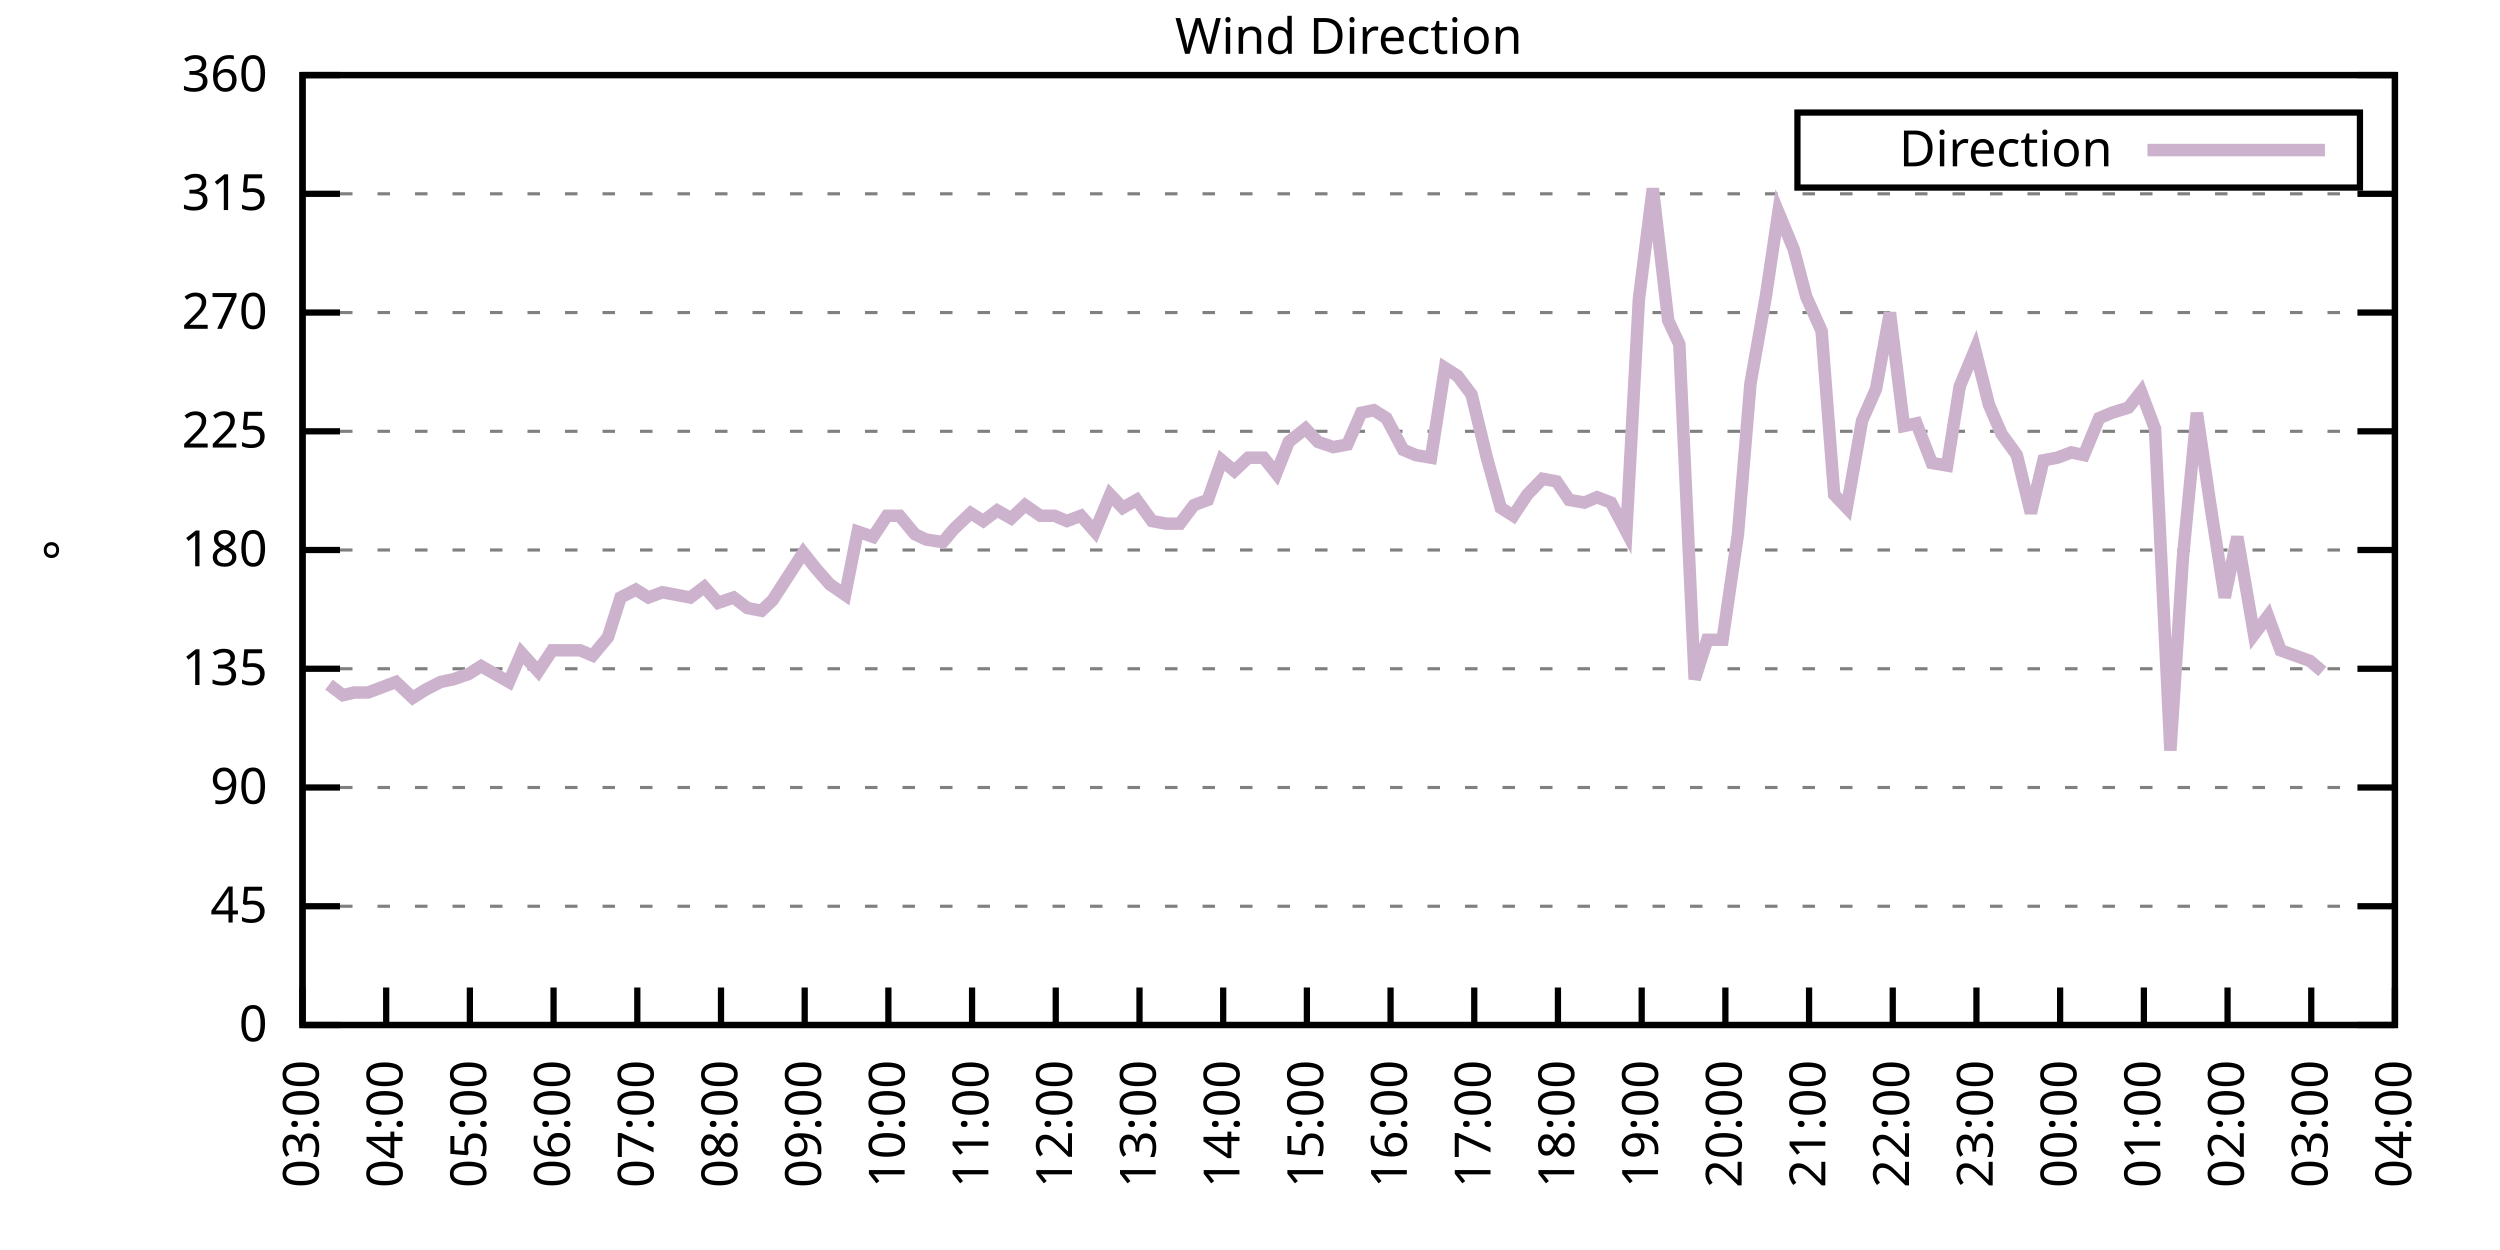
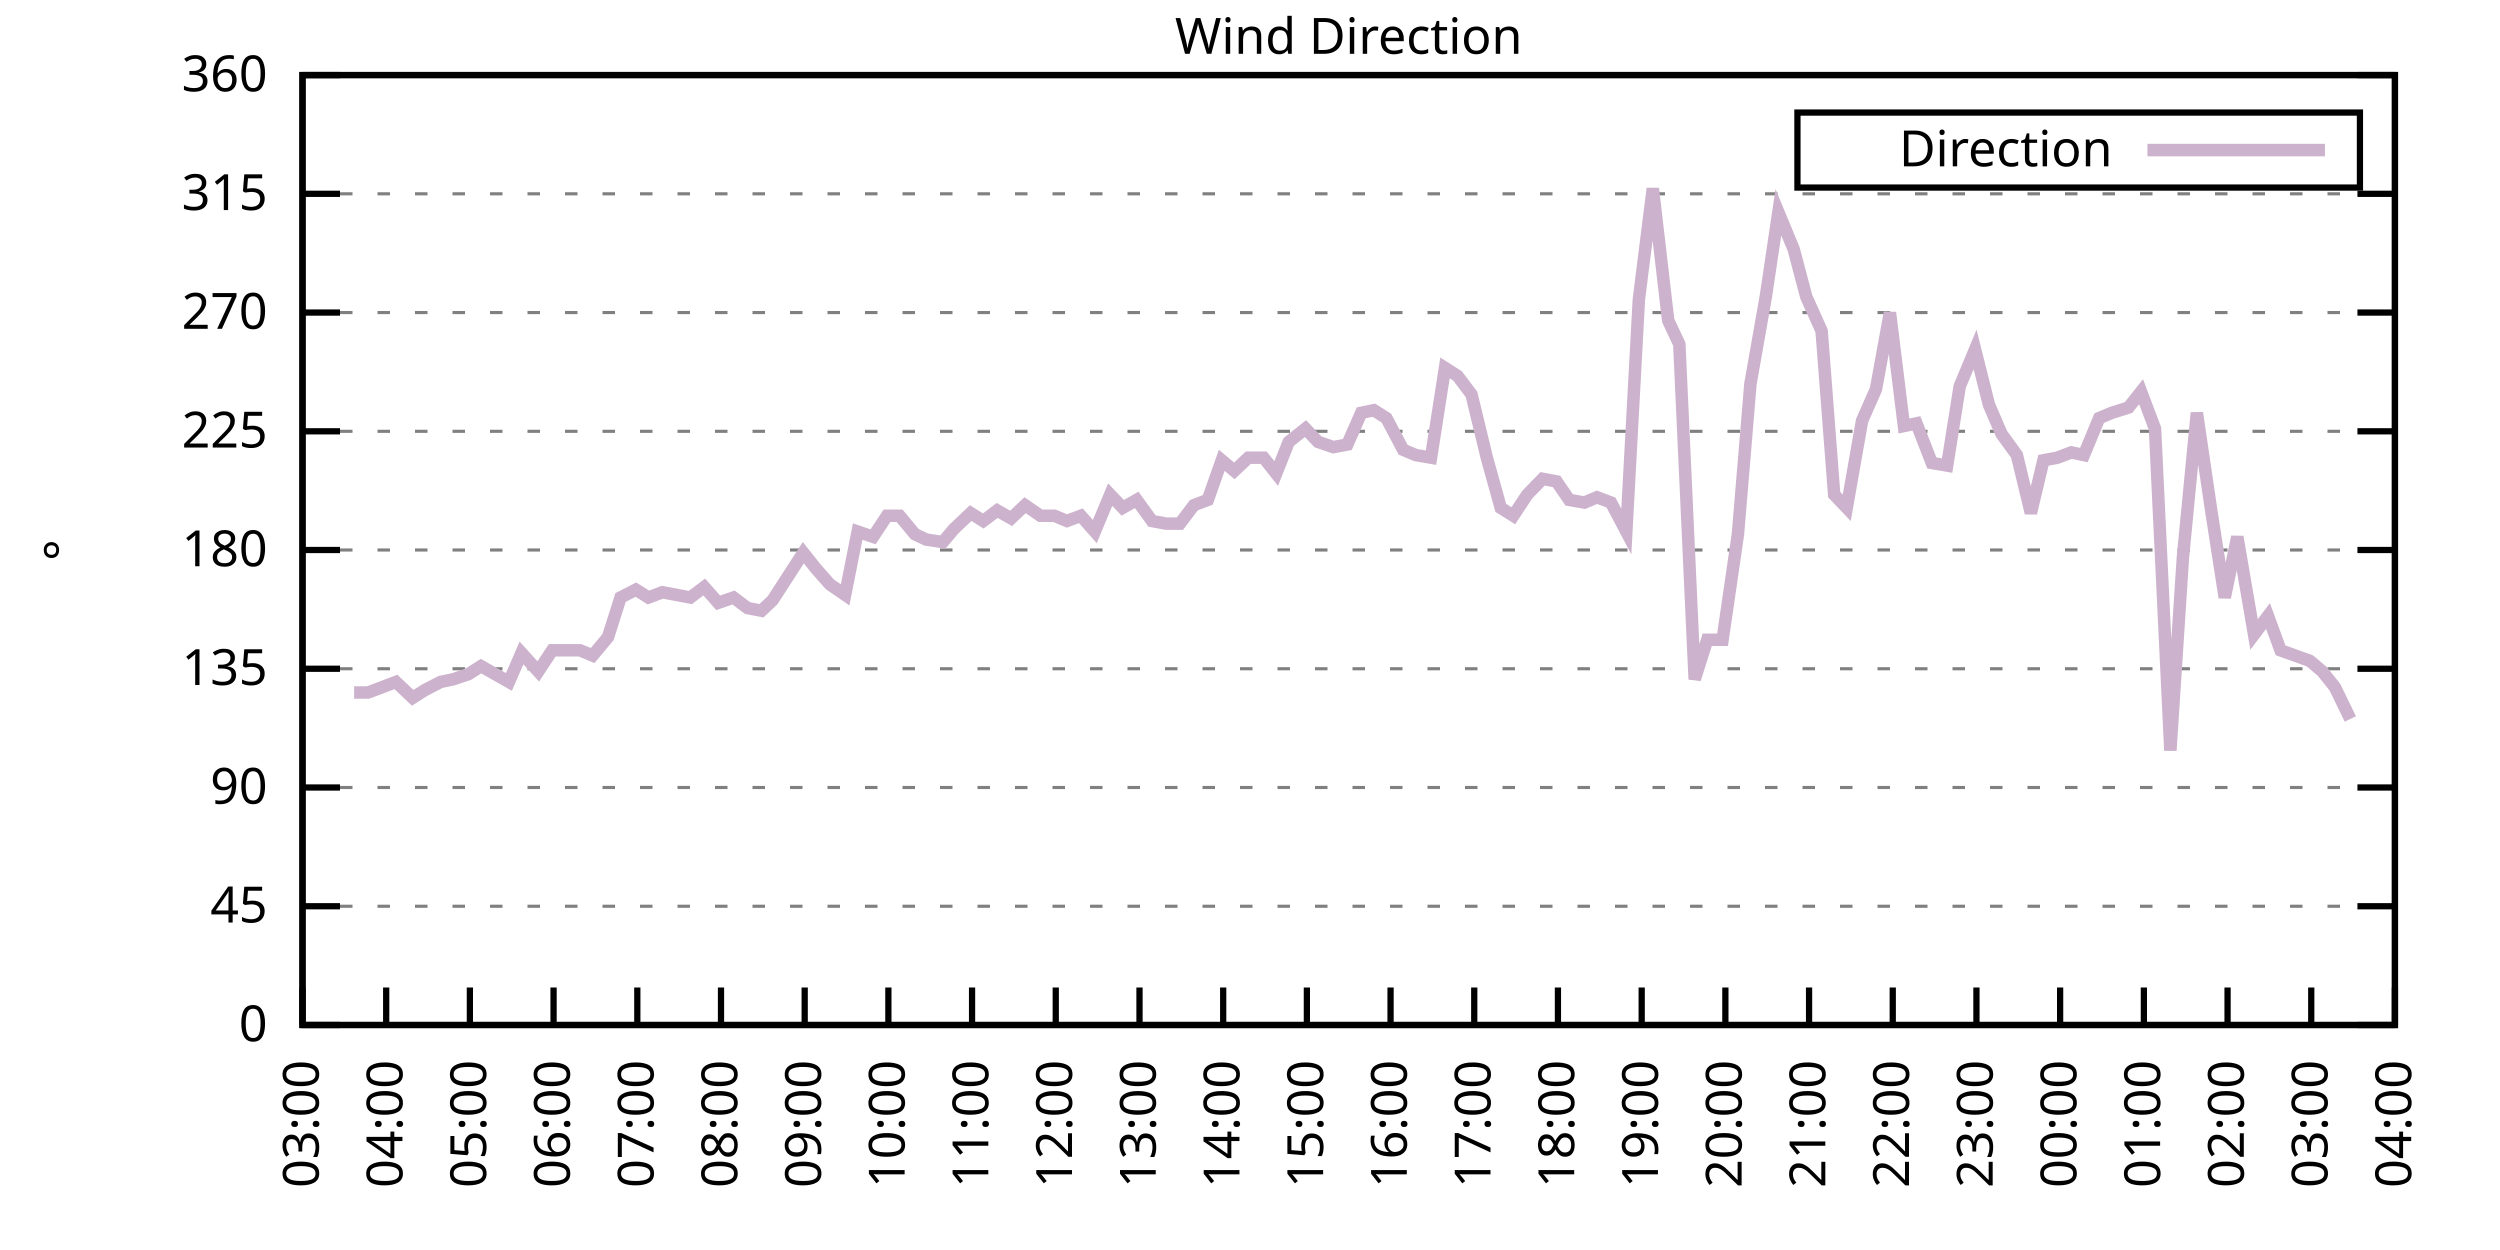
<svg xmlns="http://www.w3.org/2000/svg" xmlns:xlink="http://www.w3.org/1999/xlink" width="400" height="200" viewBox="0 0 400 200">
  <g id="gnuplot_canvas">
    <rect x="0" y="0" width="400" height="200" fill="none" />
    <defs>
      <circle id="gpDot" r="0.5" stroke-width="0.5" stroke="currentColor" />
      <path id="gpPt0" stroke-width="0.333" stroke="currentColor" d="M-1,0 h2 M0,-1 v2" />
      <path id="gpPt1" stroke-width="0.333" stroke="currentColor" d="M-1,-1 L1,1 M1,-1 L-1,1" />
      <path id="gpPt2" stroke-width="0.333" stroke="currentColor" d="M-1,0 L1,0 M0,-1 L0,1 M-1,-1 L1,1 M-1,1 L1,-1" />
      <rect id="gpPt3" stroke-width="0.333" stroke="currentColor" x="-1" y="-1" width="2" height="2" />
      <rect id="gpPt4" stroke-width="0.333" stroke="currentColor" fill="currentColor" x="-1" y="-1" width="2" height="2" />
      <circle id="gpPt5" stroke-width="0.333" stroke="currentColor" cx="0" cy="0" r="1" />
      <use xlink:href="#gpPt5" id="gpPt6" fill="currentColor" stroke="none" />
      <path id="gpPt7" stroke-width="0.333" stroke="currentColor" d="M0,-1.33 L-1.33,0.67 L1.33,0.67 z" />
      <use xlink:href="#gpPt7" id="gpPt8" fill="currentColor" stroke="none" />
      <use xlink:href="#gpPt7" id="gpPt9" stroke="currentColor" transform="rotate(180)" />
      <use xlink:href="#gpPt9" id="gpPt10" fill="currentColor" stroke="none" />
      <use xlink:href="#gpPt3" id="gpPt11" stroke="currentColor" transform="rotate(45)" />
      <use xlink:href="#gpPt11" id="gpPt12" fill="currentColor" stroke="none" />
      <path id="gpPt13" stroke-width="0.333" stroke="currentColor" d="M0,1.330 L1.265,0.411 L0.782,-1.067 L-0.782,-1.076 L-1.265,0.411 z" />
      <use xlink:href="#gpPt13" id="gpPt14" fill="currentColor" stroke="none" />
      <filter id="textbox" filterUnits="objectBoundingBox" x="0" y="0" height="1" width="1">
        <feFlood flood-color="white" flood-opacity="1" result="bgnd" />
        <feComposite in="SourceGraphic" in2="bgnd" operator="atop" />
      </filter>
      <filter id="greybox" filterUnits="objectBoundingBox" x="0" y="0" height="1" width="1">
        <feFlood flood-color="lightgrey" flood-opacity="1" result="grey" />
        <feComposite in="SourceGraphic" in2="grey" operator="atop" />
      </filter>
    </defs>
    <g fill="none" color="white" stroke="currentColor" stroke-width="1.00" stroke-linecap="butt" stroke-linejoin="miter">
</g>
    <g fill="none" color="black" stroke="currentColor" stroke-width="1.00" stroke-linecap="butt" stroke-linejoin="miter">
      <g stroke="none" shape-rendering="crispEdges">
        <polygon fill="rgb(255, 255, 255)" points="48.40,164.00 383.18,164.00 383.18,12.02 48.40,12.02 " />
      </g>
    </g>
    <g fill="none" color="black" stroke="currentColor" stroke-width="1.00" stroke-linecap="butt" stroke-linejoin="miter">
</g>
    <g fill="none" color="black" stroke="black" stroke-width="0.50" stroke-linecap="butt" stroke-linejoin="miter">
</g>
    <g fill="none" color="gray" stroke="currentColor" stroke-width="0.50" stroke-linecap="butt" stroke-linejoin="miter">
      <path stroke="gray" stroke-dasharray="2,4" class="gridline" d="M48.40,164.00 L383.19,164.00  " />
    </g>
    <g fill="none" color="gray" stroke="gray" stroke-width="1.00" stroke-linecap="butt" stroke-linejoin="miter">
</g>
    <g fill="none" color="black" stroke="currentColor" stroke-width="1.00" stroke-linecap="butt" stroke-linejoin="miter">
      <path stroke="black" d="M48.40,164.00 L54.40,164.00 M383.19,164.00 L377.19,164.00  " />
      <g transform="translate(42.80,166.60)" stroke="none" fill="black" font-family="Sans" font-size="8.00" text-anchor="end">
        <text>
          <tspan font-family="Sans"> 0</tspan>
        </text>
      </g>
    </g>
    <g fill="none" color="black" stroke="currentColor" stroke-width="1.00" stroke-linecap="butt" stroke-linejoin="miter">
</g>
    <g fill="none" color="black" stroke="black" stroke-width="0.50" stroke-linecap="butt" stroke-linejoin="miter">
</g>
    <g fill="none" color="gray" stroke="currentColor" stroke-width="0.50" stroke-linecap="butt" stroke-linejoin="miter">
      <path stroke="gray" stroke-dasharray="2,4" class="gridline" d="M48.40,145.00 L383.19,145.00  " />
    </g>
    <g fill="none" color="gray" stroke="gray" stroke-width="1.00" stroke-linecap="butt" stroke-linejoin="miter">
</g>
    <g fill="none" color="black" stroke="currentColor" stroke-width="1.00" stroke-linecap="butt" stroke-linejoin="miter">
      <path stroke="black" d="M48.40,145.00 L54.40,145.00 M383.19,145.00 L377.19,145.00  " />
      <g transform="translate(42.80,147.60)" stroke="none" fill="black" font-family="Sans" font-size="8.00" text-anchor="end">
        <text>
          <tspan font-family="Sans"> 45</tspan>
        </text>
      </g>
    </g>
    <g fill="none" color="black" stroke="currentColor" stroke-width="1.00" stroke-linecap="butt" stroke-linejoin="miter">
</g>
    <g fill="none" color="black" stroke="black" stroke-width="0.50" stroke-linecap="butt" stroke-linejoin="miter">
</g>
    <g fill="none" color="gray" stroke="currentColor" stroke-width="0.50" stroke-linecap="butt" stroke-linejoin="miter">
      <path stroke="gray" stroke-dasharray="2,4" class="gridline" d="M48.40,126.00 L383.19,126.00  " />
    </g>
    <g fill="none" color="gray" stroke="gray" stroke-width="1.00" stroke-linecap="butt" stroke-linejoin="miter">
</g>
    <g fill="none" color="black" stroke="currentColor" stroke-width="1.00" stroke-linecap="butt" stroke-linejoin="miter">
      <path stroke="black" d="M48.40,126.00 L54.40,126.00 M383.19,126.00 L377.19,126.00  " />
      <g transform="translate(42.80,128.60)" stroke="none" fill="black" font-family="Sans" font-size="8.00" text-anchor="end">
        <text>
          <tspan font-family="Sans"> 90</tspan>
        </text>
      </g>
    </g>
    <g fill="none" color="black" stroke="currentColor" stroke-width="1.00" stroke-linecap="butt" stroke-linejoin="miter">
</g>
    <g fill="none" color="black" stroke="black" stroke-width="0.50" stroke-linecap="butt" stroke-linejoin="miter">
</g>
    <g fill="none" color="gray" stroke="currentColor" stroke-width="0.50" stroke-linecap="butt" stroke-linejoin="miter">
      <path stroke="gray" stroke-dasharray="2,4" class="gridline" d="M48.40,107.00 L383.19,107.00  " />
    </g>
    <g fill="none" color="gray" stroke="gray" stroke-width="1.00" stroke-linecap="butt" stroke-linejoin="miter">
</g>
    <g fill="none" color="black" stroke="currentColor" stroke-width="1.00" stroke-linecap="butt" stroke-linejoin="miter">
      <path stroke="black" d="M48.40,107.00 L54.40,107.00 M383.19,107.00 L377.19,107.00  " />
      <g transform="translate(42.80,109.60)" stroke="none" fill="black" font-family="Sans" font-size="8.00" text-anchor="end">
        <text>
          <tspan font-family="Sans"> 135</tspan>
        </text>
      </g>
    </g>
    <g fill="none" color="black" stroke="currentColor" stroke-width="1.00" stroke-linecap="butt" stroke-linejoin="miter">
</g>
    <g fill="none" color="black" stroke="black" stroke-width="0.50" stroke-linecap="butt" stroke-linejoin="miter">
</g>
    <g fill="none" color="gray" stroke="currentColor" stroke-width="0.50" stroke-linecap="butt" stroke-linejoin="miter">
      <path stroke="gray" stroke-dasharray="2,4" class="gridline" d="M48.40,88.00 L383.19,88.00  " />
    </g>
    <g fill="none" color="gray" stroke="gray" stroke-width="1.00" stroke-linecap="butt" stroke-linejoin="miter">
</g>
    <g fill="none" color="black" stroke="currentColor" stroke-width="1.00" stroke-linecap="butt" stroke-linejoin="miter">
      <path stroke="black" d="M48.40,88.00 L54.40,88.00 M383.19,88.00 L377.19,88.00  " />
      <g transform="translate(42.80,90.60)" stroke="none" fill="black" font-family="Sans" font-size="8.00" text-anchor="end">
        <text>
          <tspan font-family="Sans"> 180</tspan>
        </text>
      </g>
    </g>
    <g fill="none" color="black" stroke="currentColor" stroke-width="1.00" stroke-linecap="butt" stroke-linejoin="miter">
</g>
    <g fill="none" color="black" stroke="black" stroke-width="0.50" stroke-linecap="butt" stroke-linejoin="miter">
</g>
    <g fill="none" color="gray" stroke="currentColor" stroke-width="0.50" stroke-linecap="butt" stroke-linejoin="miter">
      <path stroke="gray" stroke-dasharray="2,4" class="gridline" d="M48.40,69.01 L383.19,69.01  " />
    </g>
    <g fill="none" color="gray" stroke="gray" stroke-width="1.00" stroke-linecap="butt" stroke-linejoin="miter">
</g>
    <g fill="none" color="black" stroke="currentColor" stroke-width="1.00" stroke-linecap="butt" stroke-linejoin="miter">
      <path stroke="black" d="M48.40,69.01 L54.40,69.01 M383.19,69.01 L377.19,69.01  " />
      <g transform="translate(42.80,71.61)" stroke="none" fill="black" font-family="Sans" font-size="8.00" text-anchor="end">
        <text>
          <tspan font-family="Sans"> 225</tspan>
        </text>
      </g>
    </g>
    <g fill="none" color="black" stroke="currentColor" stroke-width="1.00" stroke-linecap="butt" stroke-linejoin="miter">
</g>
    <g fill="none" color="black" stroke="black" stroke-width="0.50" stroke-linecap="butt" stroke-linejoin="miter">
</g>
    <g fill="none" color="gray" stroke="currentColor" stroke-width="0.50" stroke-linecap="butt" stroke-linejoin="miter">
      <path stroke="gray" stroke-dasharray="2,4" class="gridline" d="M48.40,50.01 L383.19,50.01  " />
    </g>
    <g fill="none" color="gray" stroke="gray" stroke-width="1.00" stroke-linecap="butt" stroke-linejoin="miter">
</g>
    <g fill="none" color="black" stroke="currentColor" stroke-width="1.00" stroke-linecap="butt" stroke-linejoin="miter">
      <path stroke="black" d="M48.40,50.01 L54.40,50.01 M383.19,50.01 L377.19,50.01  " />
      <g transform="translate(42.80,52.61)" stroke="none" fill="black" font-family="Sans" font-size="8.00" text-anchor="end">
        <text>
          <tspan font-family="Sans"> 270</tspan>
        </text>
      </g>
    </g>
    <g fill="none" color="black" stroke="currentColor" stroke-width="1.00" stroke-linecap="butt" stroke-linejoin="miter">
</g>
    <g fill="none" color="black" stroke="black" stroke-width="0.50" stroke-linecap="butt" stroke-linejoin="miter">
</g>
    <g fill="none" color="gray" stroke="currentColor" stroke-width="0.50" stroke-linecap="butt" stroke-linejoin="miter">
      <path stroke="gray" stroke-dasharray="2,4" class="gridline" d="M48.40,31.01 L383.19,31.01  " />
    </g>
    <g fill="none" color="gray" stroke="gray" stroke-width="1.00" stroke-linecap="butt" stroke-linejoin="miter">
</g>
    <g fill="none" color="black" stroke="currentColor" stroke-width="1.00" stroke-linecap="butt" stroke-linejoin="miter">
      <path stroke="black" d="M48.40,31.01 L54.40,31.01 M383.19,31.01 L377.19,31.01  " />
      <g transform="translate(42.80,33.61)" stroke="none" fill="black" font-family="Sans" font-size="8.00" text-anchor="end">
        <text>
          <tspan font-family="Sans"> 315</tspan>
        </text>
      </g>
    </g>
    <g fill="none" color="black" stroke="currentColor" stroke-width="1.00" stroke-linecap="butt" stroke-linejoin="miter">
</g>
    <g fill="none" color="black" stroke="black" stroke-width="0.50" stroke-linecap="butt" stroke-linejoin="miter">
</g>
    <g fill="none" color="gray" stroke="currentColor" stroke-width="0.50" stroke-linecap="butt" stroke-linejoin="miter">
      <path stroke="gray" stroke-dasharray="2,4" class="gridline" d="M48.40,12.01 L383.19,12.01  " />
    </g>
    <g fill="none" color="gray" stroke="gray" stroke-width="1.00" stroke-linecap="butt" stroke-linejoin="miter">
</g>
    <g fill="none" color="black" stroke="currentColor" stroke-width="1.00" stroke-linecap="butt" stroke-linejoin="miter">
      <path stroke="black" d="M48.40,12.01 L54.40,12.01 M383.19,12.01 L377.19,12.01  " />
      <g transform="translate(42.80,14.61)" stroke="none" fill="black" font-family="Sans" font-size="8.00" text-anchor="end">
        <text>
          <tspan font-family="Sans"> 360</tspan>
        </text>
      </g>
    </g>
    <g fill="none" color="black" stroke="currentColor" stroke-width="1.00" stroke-linecap="butt" stroke-linejoin="miter">
      <path stroke="black" d="M48.40,164.00 L48.40,158.00  " />
      <g transform="translate(51.00,169.60) rotate(270.00)" stroke="none" fill="black" font-family="Sans" font-size="8.00" text-anchor="end">
        <text>
          <tspan font-family="Sans">03:00</tspan>
        </text>
      </g>
    </g>
    <g fill="none" color="black" stroke="currentColor" stroke-width="1.00" stroke-linecap="butt" stroke-linejoin="miter">
      <path stroke="black" d="M61.79,164.00 L61.79,158.00  " />
      <g transform="translate(64.39,169.60) rotate(270.00)" stroke="none" fill="black" font-family="Sans" font-size="8.00" text-anchor="end">
        <text>
          <tspan font-family="Sans">04:00</tspan>
        </text>
      </g>
    </g>
    <g fill="none" color="black" stroke="currentColor" stroke-width="1.00" stroke-linecap="butt" stroke-linejoin="miter">
      <path stroke="black" d="M75.18,164.00 L75.18,158.00  " />
      <g transform="translate(77.78,169.60) rotate(270.00)" stroke="none" fill="black" font-family="Sans" font-size="8.00" text-anchor="end">
        <text>
          <tspan font-family="Sans">05:00</tspan>
        </text>
      </g>
    </g>
    <g fill="none" color="black" stroke="currentColor" stroke-width="1.00" stroke-linecap="butt" stroke-linejoin="miter">
      <path stroke="black" d="M88.57,164.00 L88.57,158.00  " />
      <g transform="translate(91.17,169.60) rotate(270.00)" stroke="none" fill="black" font-family="Sans" font-size="8.00" text-anchor="end">
        <text>
          <tspan font-family="Sans">06:00</tspan>
        </text>
      </g>
    </g>
    <g fill="none" color="black" stroke="currentColor" stroke-width="1.00" stroke-linecap="butt" stroke-linejoin="miter">
      <path stroke="black" d="M101.97,164.00 L101.97,158.00  " />
      <g transform="translate(104.57,169.60) rotate(270.00)" stroke="none" fill="black" font-family="Sans" font-size="8.00" text-anchor="end">
        <text>
          <tspan font-family="Sans">07:00</tspan>
        </text>
      </g>
    </g>
    <g fill="none" color="black" stroke="currentColor" stroke-width="1.00" stroke-linecap="butt" stroke-linejoin="miter">
      <path stroke="black" d="M115.36,164.00 L115.36,158.00  " />
      <g transform="translate(117.96,169.60) rotate(270.00)" stroke="none" fill="black" font-family="Sans" font-size="8.00" text-anchor="end">
        <text>
          <tspan font-family="Sans">08:00</tspan>
        </text>
      </g>
    </g>
    <g fill="none" color="black" stroke="currentColor" stroke-width="1.00" stroke-linecap="butt" stroke-linejoin="miter">
      <path stroke="black" d="M128.75,164.00 L128.75,158.00  " />
      <g transform="translate(131.35,169.60) rotate(270.00)" stroke="none" fill="black" font-family="Sans" font-size="8.00" text-anchor="end">
        <text>
          <tspan font-family="Sans">09:00</tspan>
        </text>
      </g>
    </g>
    <g fill="none" color="black" stroke="currentColor" stroke-width="1.00" stroke-linecap="butt" stroke-linejoin="miter">
      <path stroke="black" d="M142.14,164.00 L142.14,158.00  " />
      <g transform="translate(144.74,169.60) rotate(270.00)" stroke="none" fill="black" font-family="Sans" font-size="8.00" text-anchor="end">
        <text>
          <tspan font-family="Sans">10:00</tspan>
        </text>
      </g>
    </g>
    <g fill="none" color="black" stroke="currentColor" stroke-width="1.00" stroke-linecap="butt" stroke-linejoin="miter">
      <path stroke="black" d="M155.53,164.00 L155.53,158.00  " />
      <g transform="translate(158.13,169.60) rotate(270.00)" stroke="none" fill="black" font-family="Sans" font-size="8.00" text-anchor="end">
        <text>
          <tspan font-family="Sans">11:00</tspan>
        </text>
      </g>
    </g>
    <g fill="none" color="black" stroke="currentColor" stroke-width="1.00" stroke-linecap="butt" stroke-linejoin="miter">
      <path stroke="black" d="M168.92,164.00 L168.92,158.00  " />
      <g transform="translate(171.52,169.60) rotate(270.00)" stroke="none" fill="black" font-family="Sans" font-size="8.00" text-anchor="end">
        <text>
          <tspan font-family="Sans">12:00</tspan>
        </text>
      </g>
    </g>
    <g fill="none" color="black" stroke="currentColor" stroke-width="1.00" stroke-linecap="butt" stroke-linejoin="miter">
      <path stroke="black" d="M182.32,164.00 L182.32,158.00  " />
      <g transform="translate(184.92,169.60) rotate(270.00)" stroke="none" fill="black" font-family="Sans" font-size="8.00" text-anchor="end">
        <text>
          <tspan font-family="Sans">13:00</tspan>
        </text>
      </g>
    </g>
    <g fill="none" color="black" stroke="currentColor" stroke-width="1.00" stroke-linecap="butt" stroke-linejoin="miter">
      <path stroke="black" d="M195.71,164.00 L195.71,158.00  " />
      <g transform="translate(198.31,169.60) rotate(270.00)" stroke="none" fill="black" font-family="Sans" font-size="8.00" text-anchor="end">
        <text>
          <tspan font-family="Sans">14:00</tspan>
        </text>
      </g>
    </g>
    <g fill="none" color="black" stroke="currentColor" stroke-width="1.00" stroke-linecap="butt" stroke-linejoin="miter">
      <path stroke="black" d="M209.10,164.00 L209.10,158.00  " />
      <g transform="translate(211.70,169.60) rotate(270.00)" stroke="none" fill="black" font-family="Sans" font-size="8.00" text-anchor="end">
        <text>
          <tspan font-family="Sans">15:00</tspan>
        </text>
      </g>
    </g>
    <g fill="none" color="black" stroke="currentColor" stroke-width="1.00" stroke-linecap="butt" stroke-linejoin="miter">
      <path stroke="black" d="M222.49,164.00 L222.49,158.00  " />
      <g transform="translate(225.09,169.60) rotate(270.00)" stroke="none" fill="black" font-family="Sans" font-size="8.00" text-anchor="end">
        <text>
          <tspan font-family="Sans">16:00</tspan>
        </text>
      </g>
    </g>
    <g fill="none" color="black" stroke="currentColor" stroke-width="1.00" stroke-linecap="butt" stroke-linejoin="miter">
      <path stroke="black" d="M235.88,164.00 L235.88,158.00  " />
      <g transform="translate(238.48,169.60) rotate(270.00)" stroke="none" fill="black" font-family="Sans" font-size="8.00" text-anchor="end">
        <text>
          <tspan font-family="Sans">17:00</tspan>
        </text>
      </g>
    </g>
    <g fill="none" color="black" stroke="currentColor" stroke-width="1.00" stroke-linecap="butt" stroke-linejoin="miter">
      <path stroke="black" d="M249.27,164.00 L249.27,158.00  " />
      <g transform="translate(251.87,169.60) rotate(270.00)" stroke="none" fill="black" font-family="Sans" font-size="8.00" text-anchor="end">
        <text>
          <tspan font-family="Sans">18:00</tspan>
        </text>
      </g>
    </g>
    <g fill="none" color="black" stroke="currentColor" stroke-width="1.00" stroke-linecap="butt" stroke-linejoin="miter">
      <path stroke="black" d="M262.67,164.00 L262.67,158.00  " />
      <g transform="translate(265.27,169.60) rotate(270.00)" stroke="none" fill="black" font-family="Sans" font-size="8.00" text-anchor="end">
        <text>
          <tspan font-family="Sans">19:00</tspan>
        </text>
      </g>
    </g>
    <g fill="none" color="black" stroke="currentColor" stroke-width="1.00" stroke-linecap="butt" stroke-linejoin="miter">
      <path stroke="black" d="M276.06,164.00 L276.06,158.00  " />
      <g transform="translate(278.66,169.60) rotate(270.00)" stroke="none" fill="black" font-family="Sans" font-size="8.00" text-anchor="end">
        <text>
          <tspan font-family="Sans">20:00</tspan>
        </text>
      </g>
    </g>
    <g fill="none" color="black" stroke="currentColor" stroke-width="1.00" stroke-linecap="butt" stroke-linejoin="miter">
      <path stroke="black" d="M289.45,164.00 L289.45,158.00  " />
      <g transform="translate(292.05,169.60) rotate(270.00)" stroke="none" fill="black" font-family="Sans" font-size="8.00" text-anchor="end">
        <text>
          <tspan font-family="Sans">21:00</tspan>
        </text>
      </g>
    </g>
    <g fill="none" color="black" stroke="currentColor" stroke-width="1.00" stroke-linecap="butt" stroke-linejoin="miter">
      <path stroke="black" d="M302.84,164.00 L302.84,158.00  " />
      <g transform="translate(305.44,169.60) rotate(270.00)" stroke="none" fill="black" font-family="Sans" font-size="8.00" text-anchor="end">
        <text>
          <tspan font-family="Sans">22:00</tspan>
        </text>
      </g>
    </g>
    <g fill="none" color="black" stroke="currentColor" stroke-width="1.00" stroke-linecap="butt" stroke-linejoin="miter">
      <path stroke="black" d="M316.23,164.00 L316.23,158.00  " />
      <g transform="translate(318.83,169.60) rotate(270.00)" stroke="none" fill="black" font-family="Sans" font-size="8.00" text-anchor="end">
        <text>
          <tspan font-family="Sans">23:00</tspan>
        </text>
      </g>
    </g>
    <g fill="none" color="black" stroke="currentColor" stroke-width="1.00" stroke-linecap="butt" stroke-linejoin="miter">
      <path stroke="black" d="M329.62,164.00 L329.62,158.00  " />
      <g transform="translate(332.22,169.60) rotate(270.00)" stroke="none" fill="black" font-family="Sans" font-size="8.00" text-anchor="end">
        <text>
          <tspan font-family="Sans">00:00</tspan>
        </text>
      </g>
    </g>
    <g fill="none" color="black" stroke="currentColor" stroke-width="1.00" stroke-linecap="butt" stroke-linejoin="miter">
      <path stroke="black" d="M343.02,164.00 L343.02,158.00  " />
      <g transform="translate(345.62,169.60) rotate(270.00)" stroke="none" fill="black" font-family="Sans" font-size="8.00" text-anchor="end">
        <text>
          <tspan font-family="Sans">01:00</tspan>
        </text>
      </g>
    </g>
    <g fill="none" color="black" stroke="currentColor" stroke-width="1.00" stroke-linecap="butt" stroke-linejoin="miter">
      <path stroke="black" d="M356.41,164.00 L356.41,158.00  " />
      <g transform="translate(359.01,169.60) rotate(270.00)" stroke="none" fill="black" font-family="Sans" font-size="8.00" text-anchor="end">
        <text>
          <tspan font-family="Sans">02:00</tspan>
        </text>
      </g>
    </g>
    <g fill="none" color="black" stroke="currentColor" stroke-width="1.00" stroke-linecap="butt" stroke-linejoin="miter">
      <path stroke="black" d="M369.80,164.00 L369.80,158.00  " />
      <g transform="translate(372.40,169.60) rotate(270.00)" stroke="none" fill="black" font-family="Sans" font-size="8.00" text-anchor="end">
        <text>
          <tspan font-family="Sans">03:00</tspan>
        </text>
      </g>
    </g>
    <g fill="none" color="black" stroke="currentColor" stroke-width="1.00" stroke-linecap="butt" stroke-linejoin="miter">
      <path stroke="black" d="M383.19,164.00 L383.19,158.00  " />
      <g transform="translate(385.79,169.60) rotate(270.00)" stroke="none" fill="black" font-family="Sans" font-size="8.00" text-anchor="end">
        <text>
          <tspan font-family="Sans">04:00</tspan>
        </text>
      </g>
    </g>
    <g fill="none" color="black" stroke="currentColor" stroke-width="1.00" stroke-linecap="butt" stroke-linejoin="miter">
</g>
    <g fill="none" color="black" stroke="currentColor" stroke-width="1.00" stroke-linecap="butt" stroke-linejoin="miter">
      <path stroke="black" d="M48.40,12.01 L48.40,164.00 L383.19,164.00 L383.19,12.01 L48.40,12.01 Z  " />
    </g>
    <g fill="none" color="black" stroke="currentColor" stroke-width="1.00" stroke-linecap="butt" stroke-linejoin="miter">
</g>
    <g fill="none" color="black" stroke="currentColor" stroke-width="1.00" stroke-linecap="butt" stroke-linejoin="miter">
      <path stroke="black" d="M287.59,30.01 L287.59,18.01 L377.59,18.01 L377.59,30.01 L287.59,30.01 Z  " />
    </g>
    <g id="Wind_direction_plot_1">
      <g fill="none" color="white" stroke="black" stroke-width="2.00" stroke-linecap="butt" stroke-linejoin="miter">
</g>
      <g fill="none" color="black" stroke="currentColor" stroke-width="2.00" stroke-linecap="butt" stroke-linejoin="miter">
        <g transform="translate(337.99,26.61)" stroke="none" fill="black" font-family="Sans" font-size="8.00" text-anchor="end">
          <text>
            <tspan font-family="Sans">Direction</tspan>
          </text>
        </g>
      </g>
      <g fill="none" color="black" stroke="currentColor" stroke-width="2.00" stroke-linecap="butt" stroke-linejoin="miter">
-         <path stroke="rgb(204, 178, 204)" d="M343.59,24.01 L371.99,24.01 M52.64,109.54 L54.87,111.23 L56.66,110.80 L58.89,110.80 L61.12,109.96 L63.35,109.11   L66.03,111.65 L68.04,110.38 L70.50,109.11 L72.50,108.69 L74.96,107.85 L76.97,106.58 L79.20,107.85 L81.43,109.11   L83.44,104.47 L86.12,107.43 L88.35,104.05 L90.36,104.05 L92.82,104.05 L94.82,104.89 L97.28,101.94 L99.29,95.60   L101.74,94.34 L103.75,95.60 L105.98,94.76 L110.45,95.60 L112.68,93.92 L114.91,96.45 L117.37,95.60 L119.60,97.29   L121.83,97.72 L123.62,96.03 L128.53,88.43 L130.54,90.96 L132.77,93.49 L135.22,95.18 L137.23,85.05 L139.69,85.89   L141.92,82.52 L143.93,82.52 L146.38,85.47 L148.17,86.32 L150.85,86.74 L152.63,84.63 L155.31,82.09 L157.32,83.36   L159.55,81.67 L161.78,82.94 L164.01,80.83 L166.47,82.52 L168.70,82.52 L170.71,83.36 L172.94,82.52 L175.17,85.05   L177.63,79.14 L179.64,81.25 L181.87,79.98 L184.32,83.36 L186.56,83.78 L188.79,83.78 L191.02,80.83 L193.25,79.98   L195.48,73.65 L197.49,75.34 L199.73,73.23 L202.18,73.23 L204.19,75.76 L206.20,70.70 L208.88,68.58 L210.88,70.70   L213.34,71.54 L215.57,71.12 L217.80,66.05 L219.81,65.63 L221.82,66.90 L224.50,71.96 L226.51,72.81 L228.96,73.23   L231.20,58.87 L233.20,60.14 L235.44,63.10 L237.89,73.23 L240.12,81.25 L242.13,82.52 L244.36,79.14 L246.82,76.61   L249.05,77.03 L251.06,79.98 L253.51,80.41 L255.52,79.56 L257.76,80.41 L260.21,85.05 L262.22,47.90 L264.45,30.16   L266.91,51.27 L268.69,55.07 L271.15,108.69 L273.16,102.36 L275.61,102.36 L278.07,85.47 L280.07,61.41 L282.53,47.47   L284.54,33.96 L286.99,39.87 L289.00,47.47 L291.46,52.96 L293.47,79.14 L295.48,81.25 L297.93,67.32 L300.16,62.25   L302.39,50.01 L304.63,68.16 L306.63,67.74 L309.09,74.07 L311.54,74.49 L313.55,61.83 L316.01,55.92 L318.24,64.78   L320.25,69.43 L322.70,72.81 L324.94,82.09 L326.95,73.65 L329.18,73.23 L331.41,72.38 L333.42,72.81 L335.87,66.90   L337.88,66.05 L340.56,65.21 L342.57,62.67 L344.80,68.58 L347.26,120.09 L349.26,89.27 L351.50,66.05 L353.73,81.25   L355.96,95.60 L357.97,85.89 L360.65,101.52 L362.88,98.56 L364.89,104.05 L369.58,105.74 L371.58,107.43  " />
+         <path stroke="rgb(204, 178, 204)" d="M343.59,24.01 L371.99,24.01 M56.66,110.80 L58.89,110.80 L61.12,109.96 L63.35,109.11 L66.03,111.65 L68.04,110.38   L70.50,109.11 L72.50,108.69 L74.96,107.85 L76.97,106.58 L79.20,107.85 L81.43,109.11 L83.44,104.47 L86.12,107.43   L88.35,104.05 L90.36,104.05 L92.82,104.05 L94.82,104.89 L97.28,101.94 L99.29,95.60 L101.74,94.34 L103.75,95.60   L105.98,94.76 L110.45,95.60 L112.68,93.92 L114.91,96.45 L117.37,95.60 L119.60,97.29 L121.83,97.72 L123.62,96.03   L128.53,88.43 L130.54,90.96 L132.77,93.49 L135.22,95.18 L137.23,85.05 L139.69,85.89 L141.92,82.52 L143.93,82.52   L146.38,85.47 L148.17,86.32 L150.85,86.74 L152.63,84.63 L155.31,82.09 L157.32,83.36 L159.55,81.67 L161.78,82.94   L164.01,80.83 L166.47,82.52 L168.70,82.52 L170.71,83.36 L172.94,82.52 L175.17,85.05 L177.63,79.14 L179.64,81.25   L181.87,79.98 L184.32,83.36 L186.56,83.78 L188.79,83.78 L191.02,80.83 L193.25,79.98 L195.48,73.65 L197.49,75.34   L199.73,73.23 L202.18,73.23 L204.19,75.76 L206.20,70.70 L208.88,68.58 L210.88,70.70 L213.34,71.54 L215.57,71.12   L217.80,66.05 L219.81,65.63 L221.82,66.90 L224.50,71.96 L226.51,72.81 L228.96,73.23 L231.20,58.87 L233.20,60.14   L235.44,63.10 L237.89,73.23 L240.12,81.25 L242.13,82.52 L244.36,79.14 L246.82,76.61 L249.05,77.03 L251.06,79.98   L253.51,80.41 L255.52,79.56 L257.76,80.41 L260.21,85.05 L262.22,47.90 L264.45,30.16 L266.91,51.27 L268.69,55.07   L271.15,108.69 L273.16,102.36 L275.61,102.36 L278.07,85.47 L280.07,61.41 L282.53,47.47 L284.54,33.96 L286.99,39.87   L289.00,47.47 L291.46,52.96 L293.47,79.14 L295.48,81.25 L297.93,67.32 L300.16,62.25 L302.39,50.01 L304.63,68.16   L306.63,67.74 L309.09,74.07 L311.54,74.49 L313.55,61.83 L316.01,55.92 L318.24,64.78 L320.25,69.43 L322.70,72.81   L324.94,82.09 L326.95,73.65 L329.18,73.23 L331.41,72.38 L333.42,72.81 L335.87,66.90 L337.88,66.05 L340.56,65.21   L342.57,62.67 L344.80,68.58 L347.26,120.09 L349.26,89.27 L351.50,66.05 L353.73,81.25 L355.96,95.60 L357.97,85.89   L360.65,101.52 L362.88,98.56 L364.89,104.05 L369.58,105.74 L371.58,107.43 L373.59,109.96 L376.05,115.03  " />
      </g>
    </g>
    <g fill="none" color="black" stroke="currentColor" stroke-width="2.00" stroke-linecap="butt" stroke-linejoin="miter">
</g>
    <g fill="none" color="black" stroke="black" stroke-width="1.00" stroke-linecap="butt" stroke-linejoin="miter">
</g>
    <g fill="none" color="black" stroke="currentColor" stroke-width="1.00" stroke-linecap="butt" stroke-linejoin="miter">
      <path stroke="black" d="M48.40,12.01 L48.40,164.00 L383.19,164.00 L383.19,12.01 L48.40,12.01 Z  " />
      <g transform="translate(12.80,88.01) rotate(270.00)" stroke="none" fill="black" font-family="Sans" font-size="8.00" text-anchor="middle">
        <text>
          <tspan font-family="Sans">°</tspan>
        </text>
      </g>
    </g>
    <g fill="none" color="black" stroke="currentColor" stroke-width="1.00" stroke-linecap="butt" stroke-linejoin="miter">
</g>
    <g fill="none" color="black" stroke="currentColor" stroke-width="1.00" stroke-linecap="butt" stroke-linejoin="miter">
      <g transform="translate(215.79,8.61)" stroke="none" fill="black" font-family="Sans" font-size="8.00" text-anchor="middle">
        <text>
          <tspan font-family="Sans">Wind Direction</tspan>
        </text>
      </g>
    </g>
    <g fill="none" color="black" stroke="currentColor" stroke-width="1.00" stroke-linecap="butt" stroke-linejoin="miter">
</g>
  </g>
</svg>
